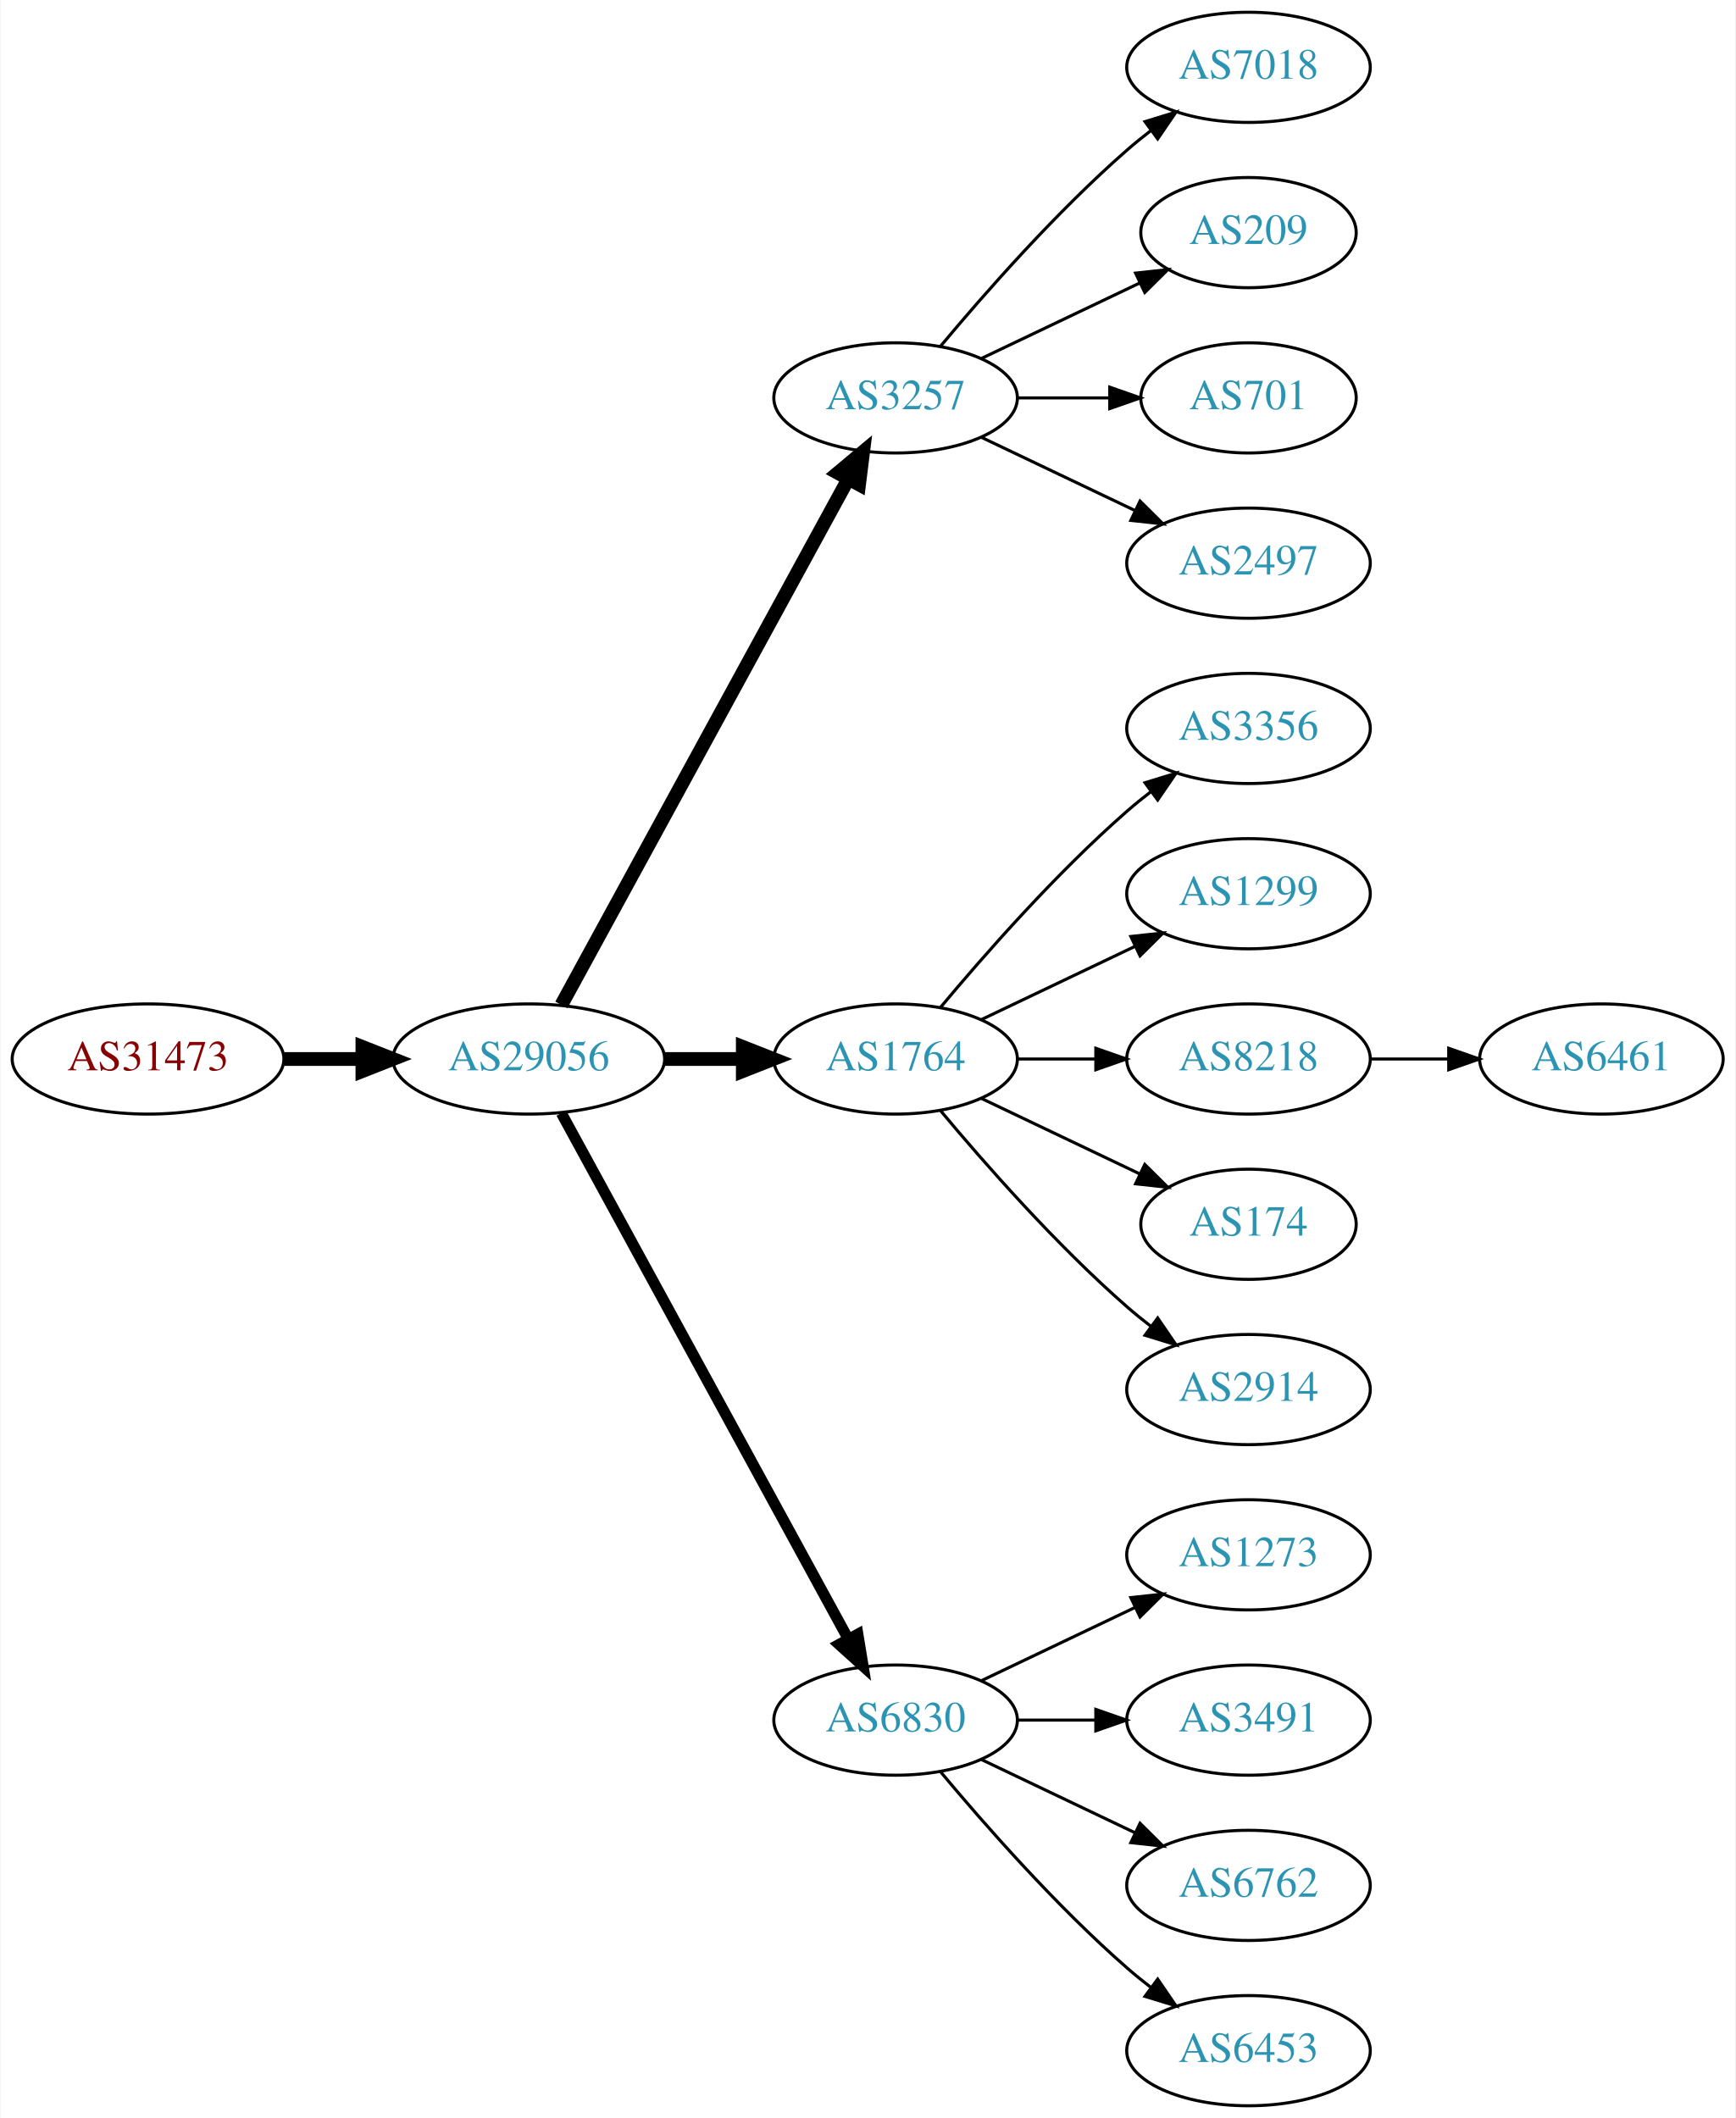
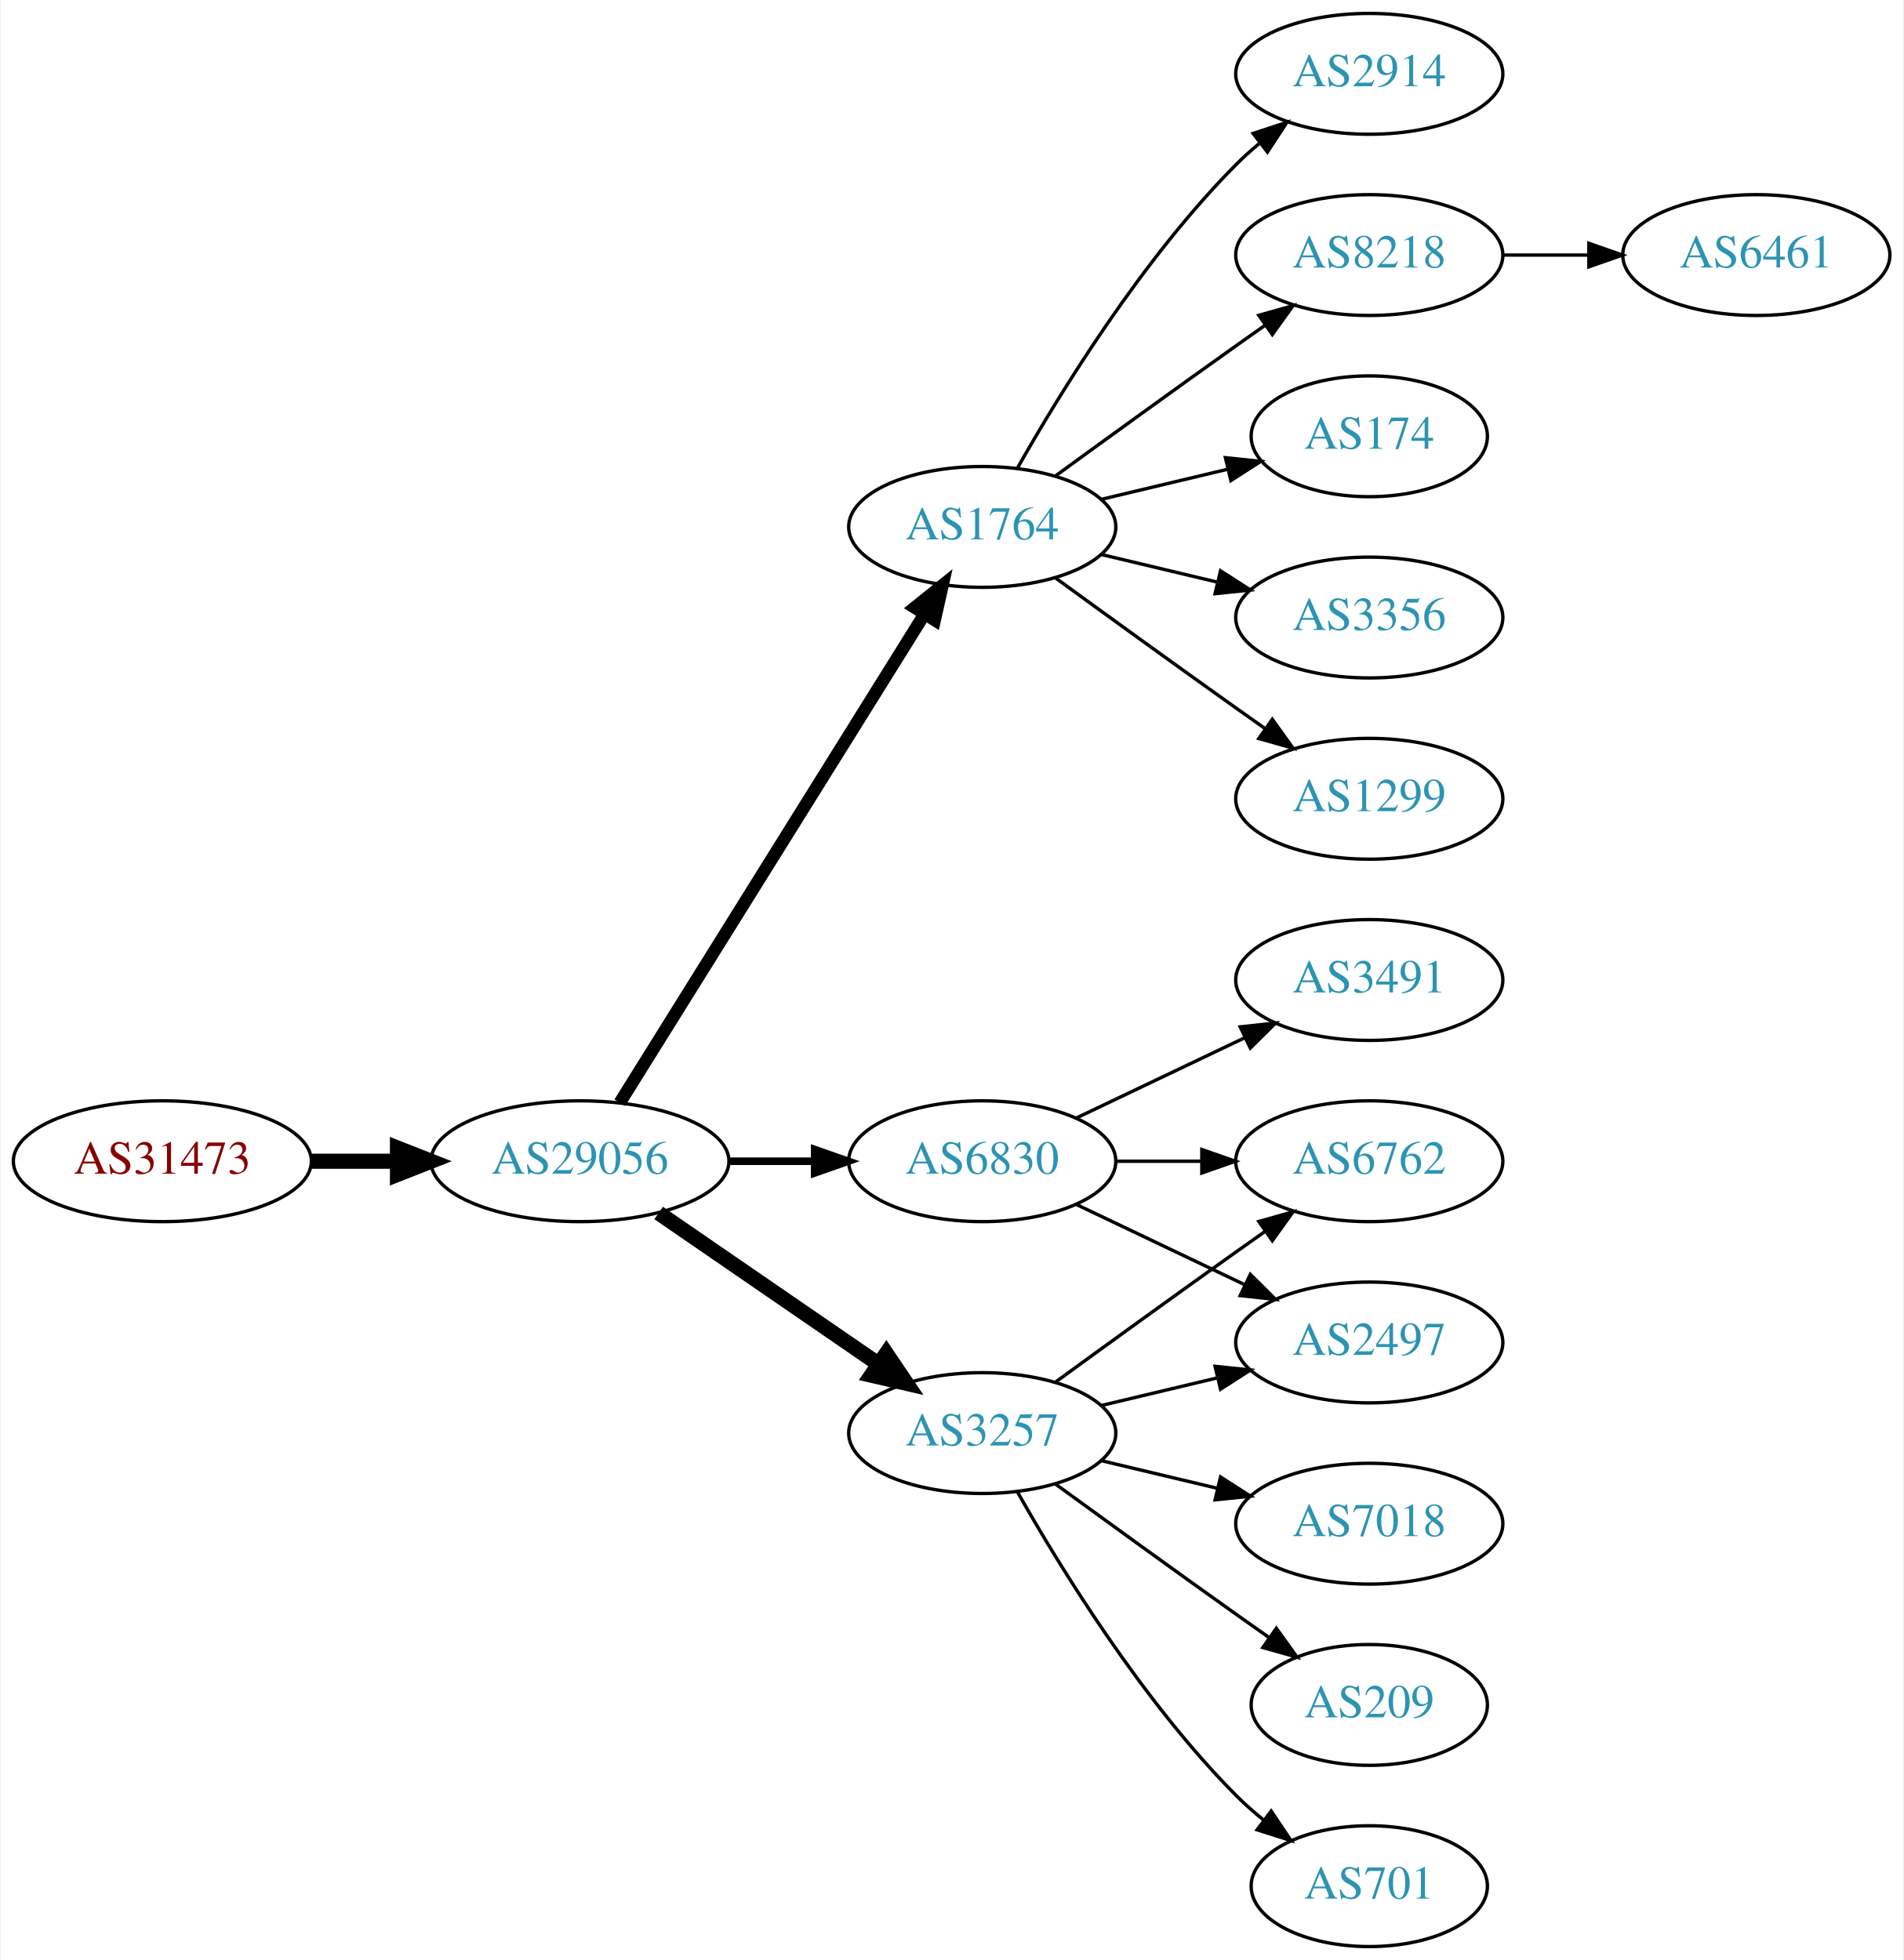
- <svg xmlns="http://www.w3.org/2000/svg" xmlns:xlink="http://www.w3.org/1999/xlink" width="567pt" height="692pt" viewBox="0.00 0.00 566.66 692.00">
-   <g id="graph0" class="graph" transform="scale(1 1) rotate(0) translate(4 688)">
-     <polygon fill="white" stroke="none" points="-4,4 -4,-688 562.663,-688 562.663,4 -4,4" />
+ <svg xmlns="http://www.w3.org/2000/svg" xmlns:xlink="http://www.w3.org/1999/xlink" width="567pt" height="584pt" viewBox="0.00 0.00 566.66 584.00">
+   <g id="graph0" class="graph" transform="scale(1 1) rotate(0) translate(4 580)">
+     <polygon fill="white" stroke="none" points="-4,4 -4,-580 562.663,-580 562.663,4 -4,4" />
    <g id="node1" class="node">
      <g id="a_node1">
        <a xlink:href="/asn/31473" xlink:title="AS31473 ~ BearingPoint Technology GmbH [AT]">
-           <ellipse fill="#ffffff" stroke="black" cx="44.196" cy="-342" rx="44.393" ry="18" />
-           <text text-anchor="middle" x="44.196" y="-338.3" font-family="Times,serif" font-size="14.00" fill="#880000">AS31473</text>
+           <ellipse fill="#ffffff" stroke="black" cx="44.196" cy="-234" rx="44.393" ry="18" />
+           <text text-anchor="middle" x="44.196" y="-230.3" font-family="Times,serif" font-size="14.00" fill="#880000">AS31473</text>
        </a>
      </g>
    </g>
    <g id="node2" class="node">
      <g id="a_node2">
        <a xlink:href="/asn/29056" xlink:title="AS29056 ~ Citycom Telekommunikation GmbH [AT]">
-           <ellipse fill="#ffffff" stroke="black" cx="168.588" cy="-342" rx="44.393" ry="18" />
-           <text text-anchor="middle" x="168.588" y="-338.3" font-family="Times,serif" font-size="14.00" fill="#2c94b3">AS29056</text>
+           <ellipse fill="#ffffff" stroke="black" cx="168.588" cy="-234" rx="44.393" ry="18" />
+           <text text-anchor="middle" x="168.588" y="-230.3" font-family="Times,serif" font-size="14.00" fill="#2c94b3">AS29056</text>
        </a>
      </g>
    </g>
    <g id="edge1" class="edge">
-       <path fill="none" stroke="black" stroke-width="4.5" d="M88.692,-342C96.898,-342 105.569,-342 114.041,-342" />
-       <polygon fill="black" stroke="black" stroke-width="4.5" points="114.233,-345.938 124.233,-342 114.233,-338.063 114.233,-345.938" />
+       <path fill="none" stroke="black" stroke-width="4.5" d="M88.692,-234C96.898,-234 105.569,-234 114.041,-234" />
+       <polygon fill="black" stroke="black" stroke-width="4.5" points="114.233,-237.938 124.233,-234 114.233,-230.063 114.233,-237.938" />
    </g>
    <g id="node3" class="node">
      <g id="a_node3">
-         <a xlink:href="/asn/3257" xlink:title="AS3257 ~ GTT [DE]">
-           <ellipse fill="#ffffff" stroke="black" cx="288.431" cy="-558" rx="39.794" ry="18" />
-           <text text-anchor="middle" x="288.431" y="-554.3" font-family="Times,serif" font-size="14.00" fill="#2c94b3">AS3257</text>
+         <a xlink:href="/asn/1764" xlink:title="AS1764 ~ NEXTLAYER-AS [AT]">
+           <ellipse fill="#ffffff" stroke="black" cx="288.431" cy="-423" rx="39.794" ry="18" />
+           <text text-anchor="middle" x="288.431" y="-419.3" font-family="Times,serif" font-size="14.00" fill="#2c94b3">AS1764</text>
        </a>
      </g>
    </g>
    <g id="edge2" class="edge">
-       <path fill="none" stroke="black" stroke-width="4.5" d="M179.232,-359.676C199.913,-397.584 248.626,-486.873 273.005,-531.559" />
-       <polygon fill="black" stroke="black" stroke-width="4.5" points="269.573,-533.49 277.819,-540.383 276.486,-529.718 269.573,-533.49" />
+       <path fill="none" stroke="black" stroke-width="3.75" d="M180.463,-251.442C201.247,-284.775 246.707,-357.686 271.136,-396.866" />
+       <polygon fill="black" stroke="black" stroke-width="3.75" points="268.321,-398.966 276.582,-405.6 274.261,-395.263 268.321,-398.966" />
    </g>
    <g id="node4" class="node">
      <g id="a_node4">
-         <a xlink:href="/asn/1764" xlink:title="AS1764 ~ NEXTLAYER-AS [AT]">
-           <ellipse fill="#ffffff" stroke="black" cx="288.431" cy="-342" rx="39.794" ry="18" />
-           <text text-anchor="middle" x="288.431" y="-338.3" font-family="Times,serif" font-size="14.00" fill="#2c94b3">AS1764</text>
+         <a xlink:href="/asn/3257" xlink:title="AS3257 ~ GTT [DE]">
+           <ellipse fill="#ffffff" stroke="black" cx="288.431" cy="-153" rx="39.794" ry="18" />
+           <text text-anchor="middle" x="288.431" y="-149.3" font-family="Times,serif" font-size="14.00" fill="#2c94b3">AS3257</text>
        </a>
      </g>
    </g>
    <g id="edge3" class="edge">
-       <path fill="none" stroke="black" stroke-width="4.5" d="M212.799,-342C221.112,-342 229.875,-342 238.357,-342" />
-       <polygon fill="black" stroke="black" stroke-width="4.5" points="238.516,-345.938 248.516,-342 238.516,-338.063 238.516,-345.938" />
+       <path fill="none" stroke="black" stroke-width="4.5" d="M192.031,-218.574C210.612,-205.802 237.173,-187.545 257.553,-173.537" />
+       <polygon fill="black" stroke="black" stroke-width="4.5" points="259.856,-176.731 265.867,-167.822 255.396,-170.242 259.856,-176.731" />
    </g>
    <g id="node5" class="node">
      <g id="a_node5">
        <a xlink:href="/asn/6830" xlink:title="AS6830 ~ LGI-UPC [AT]">
-           <ellipse fill="#ffffff" stroke="black" cx="288.431" cy="-126" rx="39.794" ry="18" />
-           <text text-anchor="middle" x="288.431" y="-122.3" font-family="Times,serif" font-size="14.00" fill="#2c94b3">AS6830</text>
+           <ellipse fill="#ffffff" stroke="black" cx="288.431" cy="-234" rx="39.794" ry="18" />
+           <text text-anchor="middle" x="288.431" y="-230.3" font-family="Times,serif" font-size="14.00" fill="#2c94b3">AS6830</text>
        </a>
      </g>
    </g>
    <g id="edge4" class="edge">
-       <path fill="none" stroke="black" stroke-width="3.6" d="M179.232,-324.324C199.913,-286.416 248.626,-197.127 273.005,-152.441" />
-       <polygon fill="black" stroke="black" stroke-width="3.6" points="276.102,-154.072 277.819,-143.617 269.957,-150.72 276.102,-154.072" />
+       <path fill="none" stroke="black" stroke-width="2.25" d="M212.799,-234C221.112,-234 229.875,-234 238.357,-234" />
+       <polygon fill="black" stroke="black" stroke-width="2.25" points="238.516,-237.5 248.516,-234 238.516,-230.5 238.516,-237.5" />
    </g>
    <g id="node6" class="node">
      <g id="a_node6">
-         <a xlink:href="/asn/7018" xlink:title="AS7018 ~ AT&amp;T Services, Inc. [US]">
-           <ellipse fill="#ffffff" stroke="black" cx="403.724" cy="-666" rx="39.794" ry="18" />
-           <text text-anchor="middle" x="403.724" y="-662.3" font-family="Times,serif" font-size="14.00" fill="#2c94b3">AS7018</text>
+         <a xlink:href="/asn/3356" xlink:title="AS3356 ~ Level 3 Parent, LLC [US]">
+           <ellipse fill="#ffffff" stroke="black" cx="403.724" cy="-396" rx="39.794" ry="18" />
+           <text text-anchor="middle" x="403.724" y="-392.3" font-family="Times,serif" font-size="14.00" fill="#2c94b3">AS3356</text>
        </a>
      </g>
    </g>
    <g id="edge5" class="edge">
-       <path fill="none" stroke="black" d="M303.061,-574.817C317.343,-591.929 340.89,-618.745 364.077,-639 366.543,-641.154 369.182,-643.294 371.879,-645.372" />
-       <polygon fill="black" stroke="black" points="369.904,-648.264 380.033,-651.37 374.052,-642.625 369.904,-648.264" />
+       <path fill="none" stroke="black" d="M324.038,-414.752C334.909,-412.162 347.064,-409.265 358.506,-406.538" />
+       <polygon fill="black" stroke="black" points="359.412,-409.92 368.328,-404.197 357.789,-403.111 359.412,-409.92" />
    </g>
    <g id="node7" class="node">
      <g id="a_node7">
-         <a xlink:href="/asn/209" xlink:title="AS209 ~ CenturyLink Communications, LLC [US]">
-           <ellipse fill="#ffffff" stroke="black" cx="403.724" cy="-612" rx="35.194" ry="18" />
-           <text text-anchor="middle" x="403.724" y="-608.3" font-family="Times,serif" font-size="14.00" fill="#2c94b3">AS209</text>
+         <a xlink:href="/asn/1299" xlink:title="AS1299 ~ Telia Carrier [EU]">
+           <ellipse fill="#ffffff" stroke="black" cx="403.724" cy="-342" rx="39.794" ry="18" />
+           <text text-anchor="middle" x="403.724" y="-338.3" font-family="Times,serif" font-size="14.00" fill="#2c94b3">AS1299</text>
        </a>
      </g>
    </g>
    <g id="edge6" class="edge">
-       <path fill="none" stroke="black" d="M316.567,-570.934C331.999,-578.29 351.485,-587.577 368.02,-595.459" />
-       <polygon fill="black" stroke="black" points="366.828,-598.768 377.361,-599.911 369.84,-592.449 366.828,-598.768" />
+       <path fill="none" stroke="black" d="M310.279,-407.778C325.213,-396.909 345.827,-381.975 364.077,-369 366.898,-366.995 369.841,-364.915 372.789,-362.841" />
+       <polygon fill="black" stroke="black" points="374.835,-365.681 381.013,-357.074 370.816,-359.95 374.835,-365.681" />
    </g>
    <g id="node8" class="node">
      <g id="a_node8">
-         <a xlink:href="/asn/701" xlink:title="AS701 ~ UUNET [US]">
-           <ellipse fill="#ffffff" stroke="black" cx="403.724" cy="-558" rx="35.194" ry="18" />
-           <text text-anchor="middle" x="403.724" y="-554.3" font-family="Times,serif" font-size="14.00" fill="#2c94b3">AS701</text>
+         <a xlink:href="/asn/2914" xlink:title="AS2914 ~ NTT America, Inc. [US]">
+           <ellipse fill="#ffffff" stroke="black" cx="403.724" cy="-558" rx="39.794" ry="18" />
+           <text text-anchor="middle" x="403.724" y="-554.3" font-family="Times,serif" font-size="14.00" fill="#2c94b3">AS2914</text>
        </a>
      </g>
    </g>
    <g id="edge7" class="edge">
-       <path fill="none" stroke="black" d="M328.103,-558C337.808,-558 348.299,-558 358.262,-558" />
-       <polygon fill="black" stroke="black" points="358.398,-561.5 368.398,-558 358.398,-554.5 358.398,-561.5" />
+       <path fill="none" stroke="black" d="M298.891,-440.49C311.672,-463.096 336.105,-502.886 364.077,-531 366.188,-533.121 368.484,-535.188 370.87,-537.171" />
+       <polygon fill="black" stroke="black" points="369.122,-540.242 379.185,-543.556 373.385,-534.69 369.122,-540.242" />
    </g>
    <g id="node9" class="node">
      <g id="a_node9">
-         <a xlink:href="/asn/2497" xlink:title="AS2497 ~ Internet Initiative Japan Inc. [JP]">
+         <a xlink:href="/asn/8218" xlink:title="AS8218 ~ legacy Neotelecoms [FR]">
          <ellipse fill="#ffffff" stroke="black" cx="403.724" cy="-504" rx="39.794" ry="18" />
-           <text text-anchor="middle" x="403.724" y="-500.3" font-family="Times,serif" font-size="14.00" fill="#2c94b3">AS2497</text>
+           <text text-anchor="middle" x="403.724" y="-500.3" font-family="Times,serif" font-size="14.00" fill="#2c94b3">AS8218</text>
        </a>
      </g>
    </g>
    <g id="edge8" class="edge">
-       <path fill="none" stroke="black" d="M316.567,-545.066C331.561,-537.919 350.382,-528.948 366.605,-521.215" />
-       <polygon fill="black" stroke="black" points="368.288,-524.291 375.809,-516.829 365.276,-517.972 368.288,-524.291" />
+       <path fill="none" stroke="black" d="M310.279,-438.222C325.213,-449.091 345.827,-464.025 364.077,-477 366.898,-479.005 369.841,-481.085 372.789,-483.159" />
+       <polygon fill="black" stroke="black" points="370.816,-486.05 381.013,-488.926 374.835,-480.319 370.816,-486.05" />
    </g>
    <g id="node10" class="node">
      <g id="a_node10">
-         <a xlink:href="/asn/3356" xlink:title="AS3356 ~ Level 3 Parent, LLC [US]">
-           <ellipse fill="#ffffff" stroke="black" cx="403.724" cy="-450" rx="39.794" ry="18" />
-           <text text-anchor="middle" x="403.724" y="-446.3" font-family="Times,serif" font-size="14.00" fill="#2c94b3">AS3356</text>
+         <a xlink:href="/asn/174" xlink:title="AS174 ~ Cogent Communications [US]">
+           <ellipse fill="#ffffff" stroke="black" cx="403.724" cy="-450" rx="35.194" ry="18" />
+           <text text-anchor="middle" x="403.724" y="-446.3" font-family="Times,serif" font-size="14.00" fill="#2c94b3">AS174</text>
        </a>
      </g>
    </g>
    <g id="edge9" class="edge">
-       <path fill="none" stroke="black" d="M303.061,-358.817C317.343,-375.929 340.89,-402.745 364.077,-423 366.543,-425.154 369.182,-427.294 371.879,-429.372" />
-       <polygon fill="black" stroke="black" points="369.904,-432.264 380.033,-435.37 374.052,-426.625 369.904,-432.264" />
+       <path fill="none" stroke="black" d="M324.038,-431.248C335.833,-434.058 349.137,-437.229 361.405,-440.153" />
+       <polygon fill="black" stroke="black" points="360.871,-443.624 371.41,-442.537 362.494,-436.814 360.871,-443.624" />
    </g>
    <g id="node11" class="node">
      <g id="a_node11">
-         <a xlink:href="/asn/1299" xlink:title="AS1299 ~ Telia Carrier [EU]">
-           <ellipse fill="#ffffff" stroke="black" cx="403.724" cy="-396" rx="39.794" ry="18" />
-           <text text-anchor="middle" x="403.724" y="-392.3" font-family="Times,serif" font-size="14.00" fill="#2c94b3">AS1299</text>
+         <a xlink:href="/asn/2497" xlink:title="AS2497 ~ Internet Initiative Japan Inc. [JP]">
+           <ellipse fill="#ffffff" stroke="black" cx="403.724" cy="-180" rx="39.794" ry="18" />
+           <text text-anchor="middle" x="403.724" y="-176.3" font-family="Times,serif" font-size="14.00" fill="#2c94b3">AS2497</text>
        </a>
      </g>
    </g>
    <g id="edge10" class="edge">
-       <path fill="none" stroke="black" d="M316.567,-354.934C331.561,-362.081 350.382,-371.052 366.605,-378.785" />
-       <polygon fill="black" stroke="black" points="365.276,-382.028 375.809,-383.171 368.288,-375.709 365.276,-382.028" />
+       <path fill="none" stroke="black" d="M324.038,-161.248C334.909,-163.838 347.064,-166.735 358.506,-169.462" />
+       <polygon fill="black" stroke="black" points="357.789,-172.889 368.328,-171.803 359.412,-166.08 357.789,-172.889" />
    </g>
    <g id="node12" class="node">
      <g id="a_node12">
-         <a xlink:href="/asn/8218" xlink:title="AS8218 ~ legacy Neotelecoms [FR]">
-           <ellipse fill="#ffffff" stroke="black" cx="403.724" cy="-342" rx="39.794" ry="18" />
-           <text text-anchor="middle" x="403.724" y="-338.3" font-family="Times,serif" font-size="14.00" fill="#2c94b3">AS8218</text>
+         <a xlink:href="/asn/7018" xlink:title="AS7018 ~ AT&amp;T Services, Inc. [US]">
+           <ellipse fill="#ffffff" stroke="black" cx="403.724" cy="-126" rx="39.794" ry="18" />
+           <text text-anchor="middle" x="403.724" y="-122.3" font-family="Times,serif" font-size="14.00" fill="#2c94b3">AS7018</text>
        </a>
      </g>
    </g>
    <g id="edge11" class="edge">
-       <path fill="none" stroke="black" d="M328.103,-342C336.306,-342 345.07,-342 353.602,-342" />
-       <polygon fill="black" stroke="black" points="353.841,-345.5 363.841,-342 353.841,-338.5 353.841,-345.5" />
+       <path fill="none" stroke="black" d="M324.038,-144.752C334.909,-142.162 347.064,-139.265 358.506,-136.538" />
+       <polygon fill="black" stroke="black" points="359.412,-139.92 368.328,-134.197 357.789,-133.111 359.412,-139.92" />
    </g>
    <g id="node13" class="node">
      <g id="a_node13">
-         <a xlink:href="/asn/174" xlink:title="AS174 ~ Cogent Communications [US]">
-           <ellipse fill="#ffffff" stroke="black" cx="403.724" cy="-288" rx="35.194" ry="18" />
-           <text text-anchor="middle" x="403.724" y="-284.3" font-family="Times,serif" font-size="14.00" fill="#2c94b3">AS174</text>
+         <a xlink:href="/asn/6762" xlink:title="AS6762 ~ TELECOM ITALIA SPARKLE S.p.A. [IT]">
+           <ellipse fill="#ffffff" stroke="black" cx="403.724" cy="-234" rx="39.794" ry="18" />
+           <text text-anchor="middle" x="403.724" y="-230.3" font-family="Times,serif" font-size="14.00" fill="#2c94b3">AS6762</text>
        </a>
      </g>
    </g>
    <g id="edge12" class="edge">
-       <path fill="none" stroke="black" d="M316.567,-329.066C331.999,-321.71 351.485,-312.423 368.02,-304.541" />
-       <polygon fill="black" stroke="black" points="369.84,-307.551 377.361,-300.089 366.828,-301.232 369.84,-307.551" />
+       <path fill="none" stroke="black" d="M310.279,-168.222C325.213,-179.091 345.827,-194.025 364.077,-207 366.898,-209.005 369.841,-211.085 372.789,-213.159" />
+       <polygon fill="black" stroke="black" points="370.816,-216.05 381.013,-218.926 374.835,-210.319 370.816,-216.05" />
    </g>
    <g id="node14" class="node">
      <g id="a_node14">
-         <a xlink:href="/asn/2914" xlink:title="AS2914 ~ NTT America, Inc. [US]">
-           <ellipse fill="#ffffff" stroke="black" cx="403.724" cy="-234" rx="39.794" ry="18" />
-           <text text-anchor="middle" x="403.724" y="-230.3" font-family="Times,serif" font-size="14.00" fill="#2c94b3">AS2914</text>
+         <a xlink:href="/asn/209" xlink:title="AS209 ~ CenturyLink Communications, LLC [US]">
+           <ellipse fill="#ffffff" stroke="black" cx="403.724" cy="-72" rx="35.194" ry="18" />
+           <text text-anchor="middle" x="403.724" y="-68.3" font-family="Times,serif" font-size="14.00" fill="#2c94b3">AS209</text>
        </a>
      </g>
    </g>
    <g id="edge13" class="edge">
-       <path fill="none" stroke="black" d="M303.061,-325.183C317.343,-308.071 340.89,-281.255 364.077,-261 366.543,-258.846 369.182,-256.706 371.879,-254.628" />
-       <polygon fill="black" stroke="black" points="374.052,-257.375 380.033,-248.63 369.904,-251.736 374.052,-257.375" />
+       <path fill="none" stroke="black" d="M310.279,-137.778C325.213,-126.909 345.827,-111.975 364.077,-99 367.288,-96.718 370.657,-94.339 374.011,-91.982" />
+       <polygon fill="black" stroke="black" points="376.039,-94.834 382.222,-86.23 372.023,-89.101 376.039,-94.834" />
    </g>
    <g id="node15" class="node">
      <g id="a_node15">
-         <a xlink:href="/asn/1273" xlink:title="AS1273 ~ Vodafone Group PLC [EU]">
-           <ellipse fill="#ffffff" stroke="black" cx="403.724" cy="-180" rx="39.794" ry="18" />
-           <text text-anchor="middle" x="403.724" y="-176.3" font-family="Times,serif" font-size="14.00" fill="#2c94b3">AS1273</text>
+         <a xlink:href="/asn/701" xlink:title="AS701 ~ UUNET [US]">
+           <ellipse fill="#ffffff" stroke="black" cx="403.724" cy="-18" rx="35.194" ry="18" />
+           <text text-anchor="middle" x="403.724" y="-14.3" font-family="Times,serif" font-size="14.00" fill="#2c94b3">AS701</text>
        </a>
      </g>
    </g>
    <g id="edge14" class="edge">
-       <path fill="none" stroke="black" d="M316.567,-138.934C331.561,-146.081 350.382,-155.052 366.605,-162.785" />
-       <polygon fill="black" stroke="black" points="365.276,-166.028 375.809,-167.171 368.288,-159.709 365.276,-166.028" />
+       <path fill="none" stroke="black" d="M298.891,-135.51C311.672,-112.904 336.105,-73.114 364.077,-45 366.578,-42.487 369.338,-40.051 372.199,-37.739" />
+       <polygon fill="black" stroke="black" points="374.5,-40.389 380.396,-31.587 370.298,-34.79 374.5,-40.389" />
+     </g>
+     <g id="edge16" class="edge">
+       <path fill="none" stroke="black" d="M316.567,-221.066C331.561,-213.919 350.382,-204.948 366.605,-197.215" />
+       <polygon fill="black" stroke="black" points="368.288,-200.291 375.809,-192.829 365.276,-193.972 368.288,-200.291" />
+     </g>
+     <g id="edge15" class="edge">
+       <path fill="none" stroke="black" d="M328.103,-234C336.306,-234 345.07,-234 353.602,-234" />
+       <polygon fill="black" stroke="black" points="353.841,-237.5 363.841,-234 353.841,-230.5 353.841,-237.5" />
    </g>
    <g id="node16" class="node">
      <g id="a_node16">
        <a xlink:href="/asn/3491" xlink:title="AS3491 ~ PCCW Global, Inc. [US]">
-           <ellipse fill="#ffffff" stroke="black" cx="403.724" cy="-126" rx="39.794" ry="18" />
-           <text text-anchor="middle" x="403.724" y="-122.3" font-family="Times,serif" font-size="14.00" fill="#2c94b3">AS3491</text>
-         </a>
-       </g>
-     </g>
-     <g id="edge15" class="edge">
-       <path fill="none" stroke="black" d="M328.103,-126C336.306,-126 345.07,-126 353.602,-126" />
-       <polygon fill="black" stroke="black" points="353.841,-129.5 363.841,-126 353.841,-122.5 353.841,-129.5" />
+           <ellipse fill="#ffffff" stroke="black" cx="403.724" cy="-288" rx="39.794" ry="18" />
+           <text text-anchor="middle" x="403.724" y="-284.3" font-family="Times,serif" font-size="14.00" fill="#2c94b3">AS3491</text>
+         </a>
+       </g>
+     </g>
+     <g id="edge17" class="edge">
+       <path fill="none" stroke="black" d="M316.567,-246.934C331.561,-254.081 350.382,-263.052 366.605,-270.785" />
+       <polygon fill="black" stroke="black" points="365.276,-274.028 375.809,-275.171 368.288,-267.709 365.276,-274.028" />
    </g>
    <g id="node17" class="node">
      <g id="a_node17">
-         <a xlink:href="/asn/6762" xlink:title="AS6762 ~ TELECOM ITALIA SPARKLE S.p.A. [IT]">
-           <ellipse fill="#ffffff" stroke="black" cx="403.724" cy="-72" rx="39.794" ry="18" />
-           <text text-anchor="middle" x="403.724" y="-68.3" font-family="Times,serif" font-size="14.00" fill="#2c94b3">AS6762</text>
-         </a>
-       </g>
-     </g>
-     <g id="edge16" class="edge">
-       <path fill="none" stroke="black" d="M316.567,-113.066C331.561,-105.919 350.382,-96.948 366.605,-89.215" />
-       <polygon fill="black" stroke="black" points="368.288,-92.291 375.809,-84.829 365.276,-85.972 368.288,-92.291" />
-     </g>
-     <g id="node18" class="node">
-       <g id="a_node18">
-         <a xlink:href="/asn/6453" xlink:title="AS6453 ~ TATA COMMUNICATIONS (AMERICA) INC [US]">
-           <ellipse fill="#ffffff" stroke="black" cx="403.724" cy="-18" rx="39.794" ry="18" />
-           <text text-anchor="middle" x="403.724" y="-14.3" font-family="Times,serif" font-size="14.00" fill="#2c94b3">AS6453</text>
-         </a>
-       </g>
-     </g>
-     <g id="edge17" class="edge">
-       <path fill="none" stroke="black" d="M303.061,-109.183C317.343,-92.071 340.89,-65.255 364.077,-45 366.543,-42.846 369.182,-40.706 371.879,-38.628" />
-       <polygon fill="black" stroke="black" points="374.052,-41.375 380.033,-32.63 369.904,-35.736 374.052,-41.375" />
-     </g>
-     <g id="node19" class="node">
-       <g id="a_node19">
        <a xlink:href="/asn/6461" xlink:title="AS6461 ~ Zayo Bandwidth [US]">
-           <ellipse fill="#ffffff" stroke="black" cx="519.017" cy="-342" rx="39.794" ry="18" />
-           <text text-anchor="middle" x="519.017" y="-338.3" font-family="Times,serif" font-size="14.00" fill="#2c94b3">AS6461</text>
+           <ellipse fill="#ffffff" stroke="black" cx="519.017" cy="-504" rx="39.794" ry="18" />
+           <text text-anchor="middle" x="519.017" y="-500.3" font-family="Times,serif" font-size="14.00" fill="#2c94b3">AS6461</text>
        </a>
      </g>
    </g>
    <g id="edge18" class="edge">
-       <path fill="none" stroke="black" d="M443.396,-342C451.599,-342 460.363,-342 468.895,-342" />
-       <polygon fill="black" stroke="black" points="469.134,-345.5 479.134,-342 469.134,-338.5 469.134,-345.5" />
+       <path fill="none" stroke="black" d="M443.396,-504C451.599,-504 460.363,-504 468.895,-504" />
+       <polygon fill="black" stroke="black" points="469.134,-507.5 479.134,-504 469.134,-500.5 469.134,-507.5" />
    </g>
  </g>
</svg>
